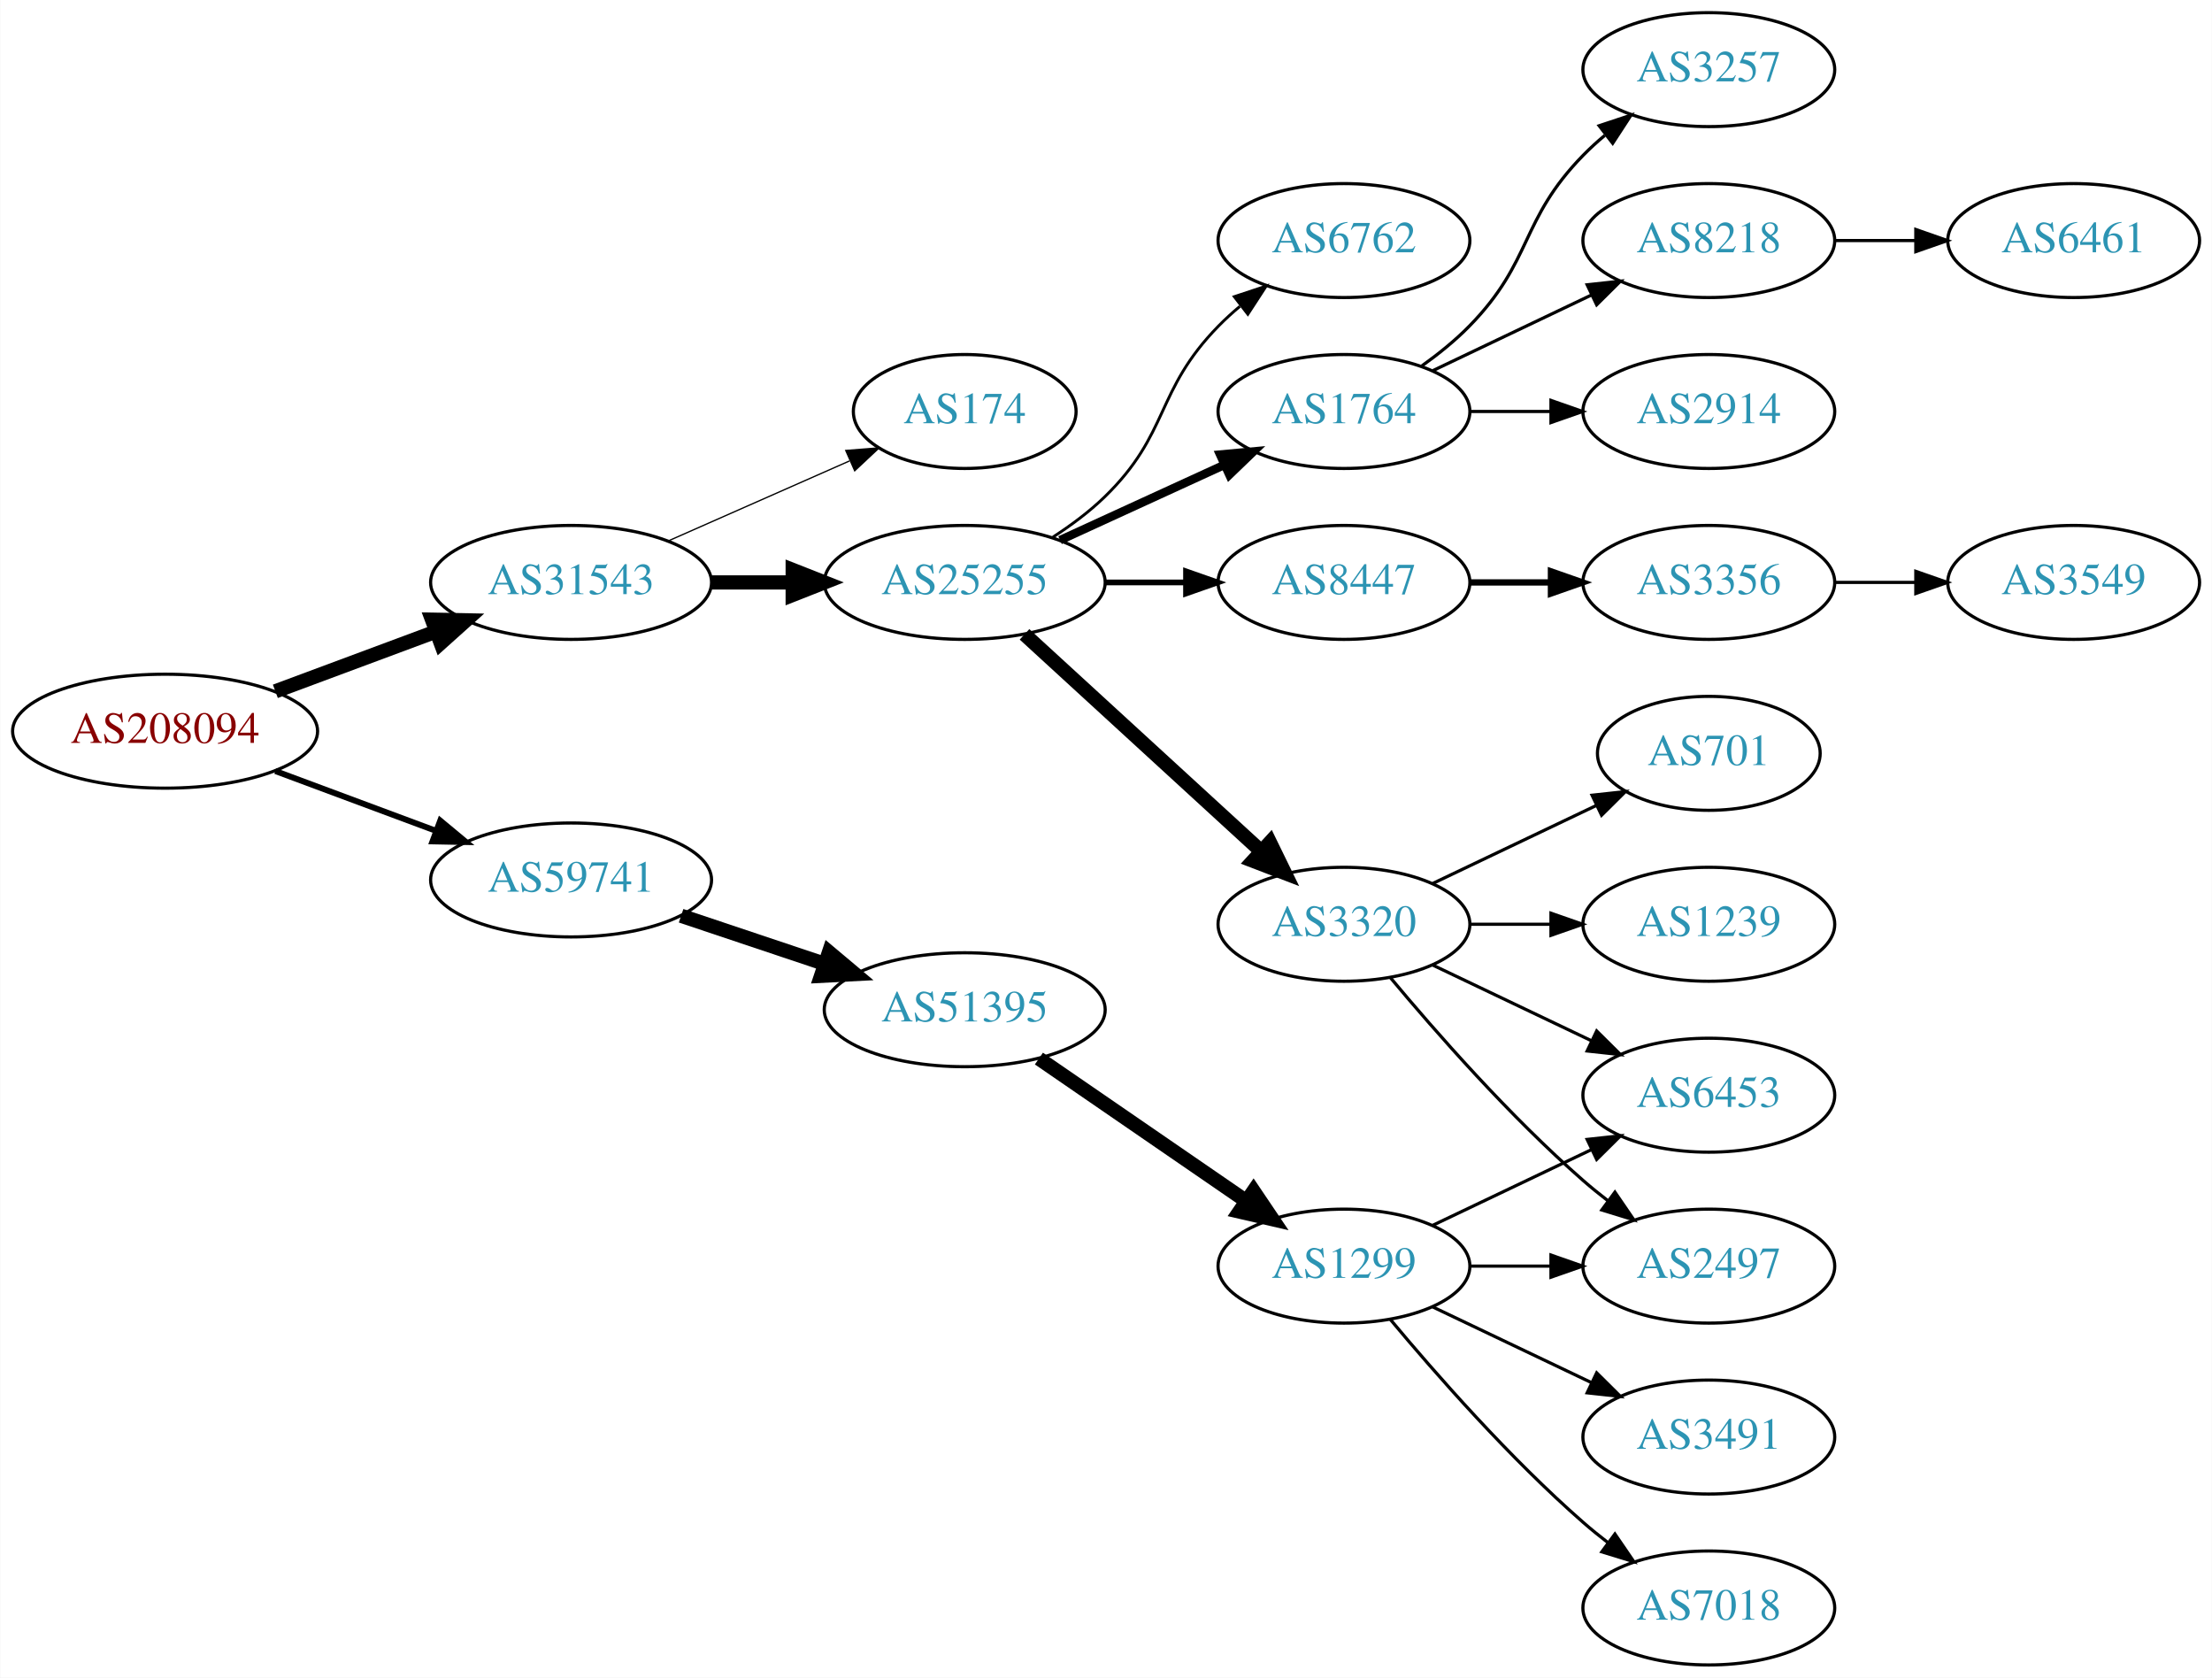
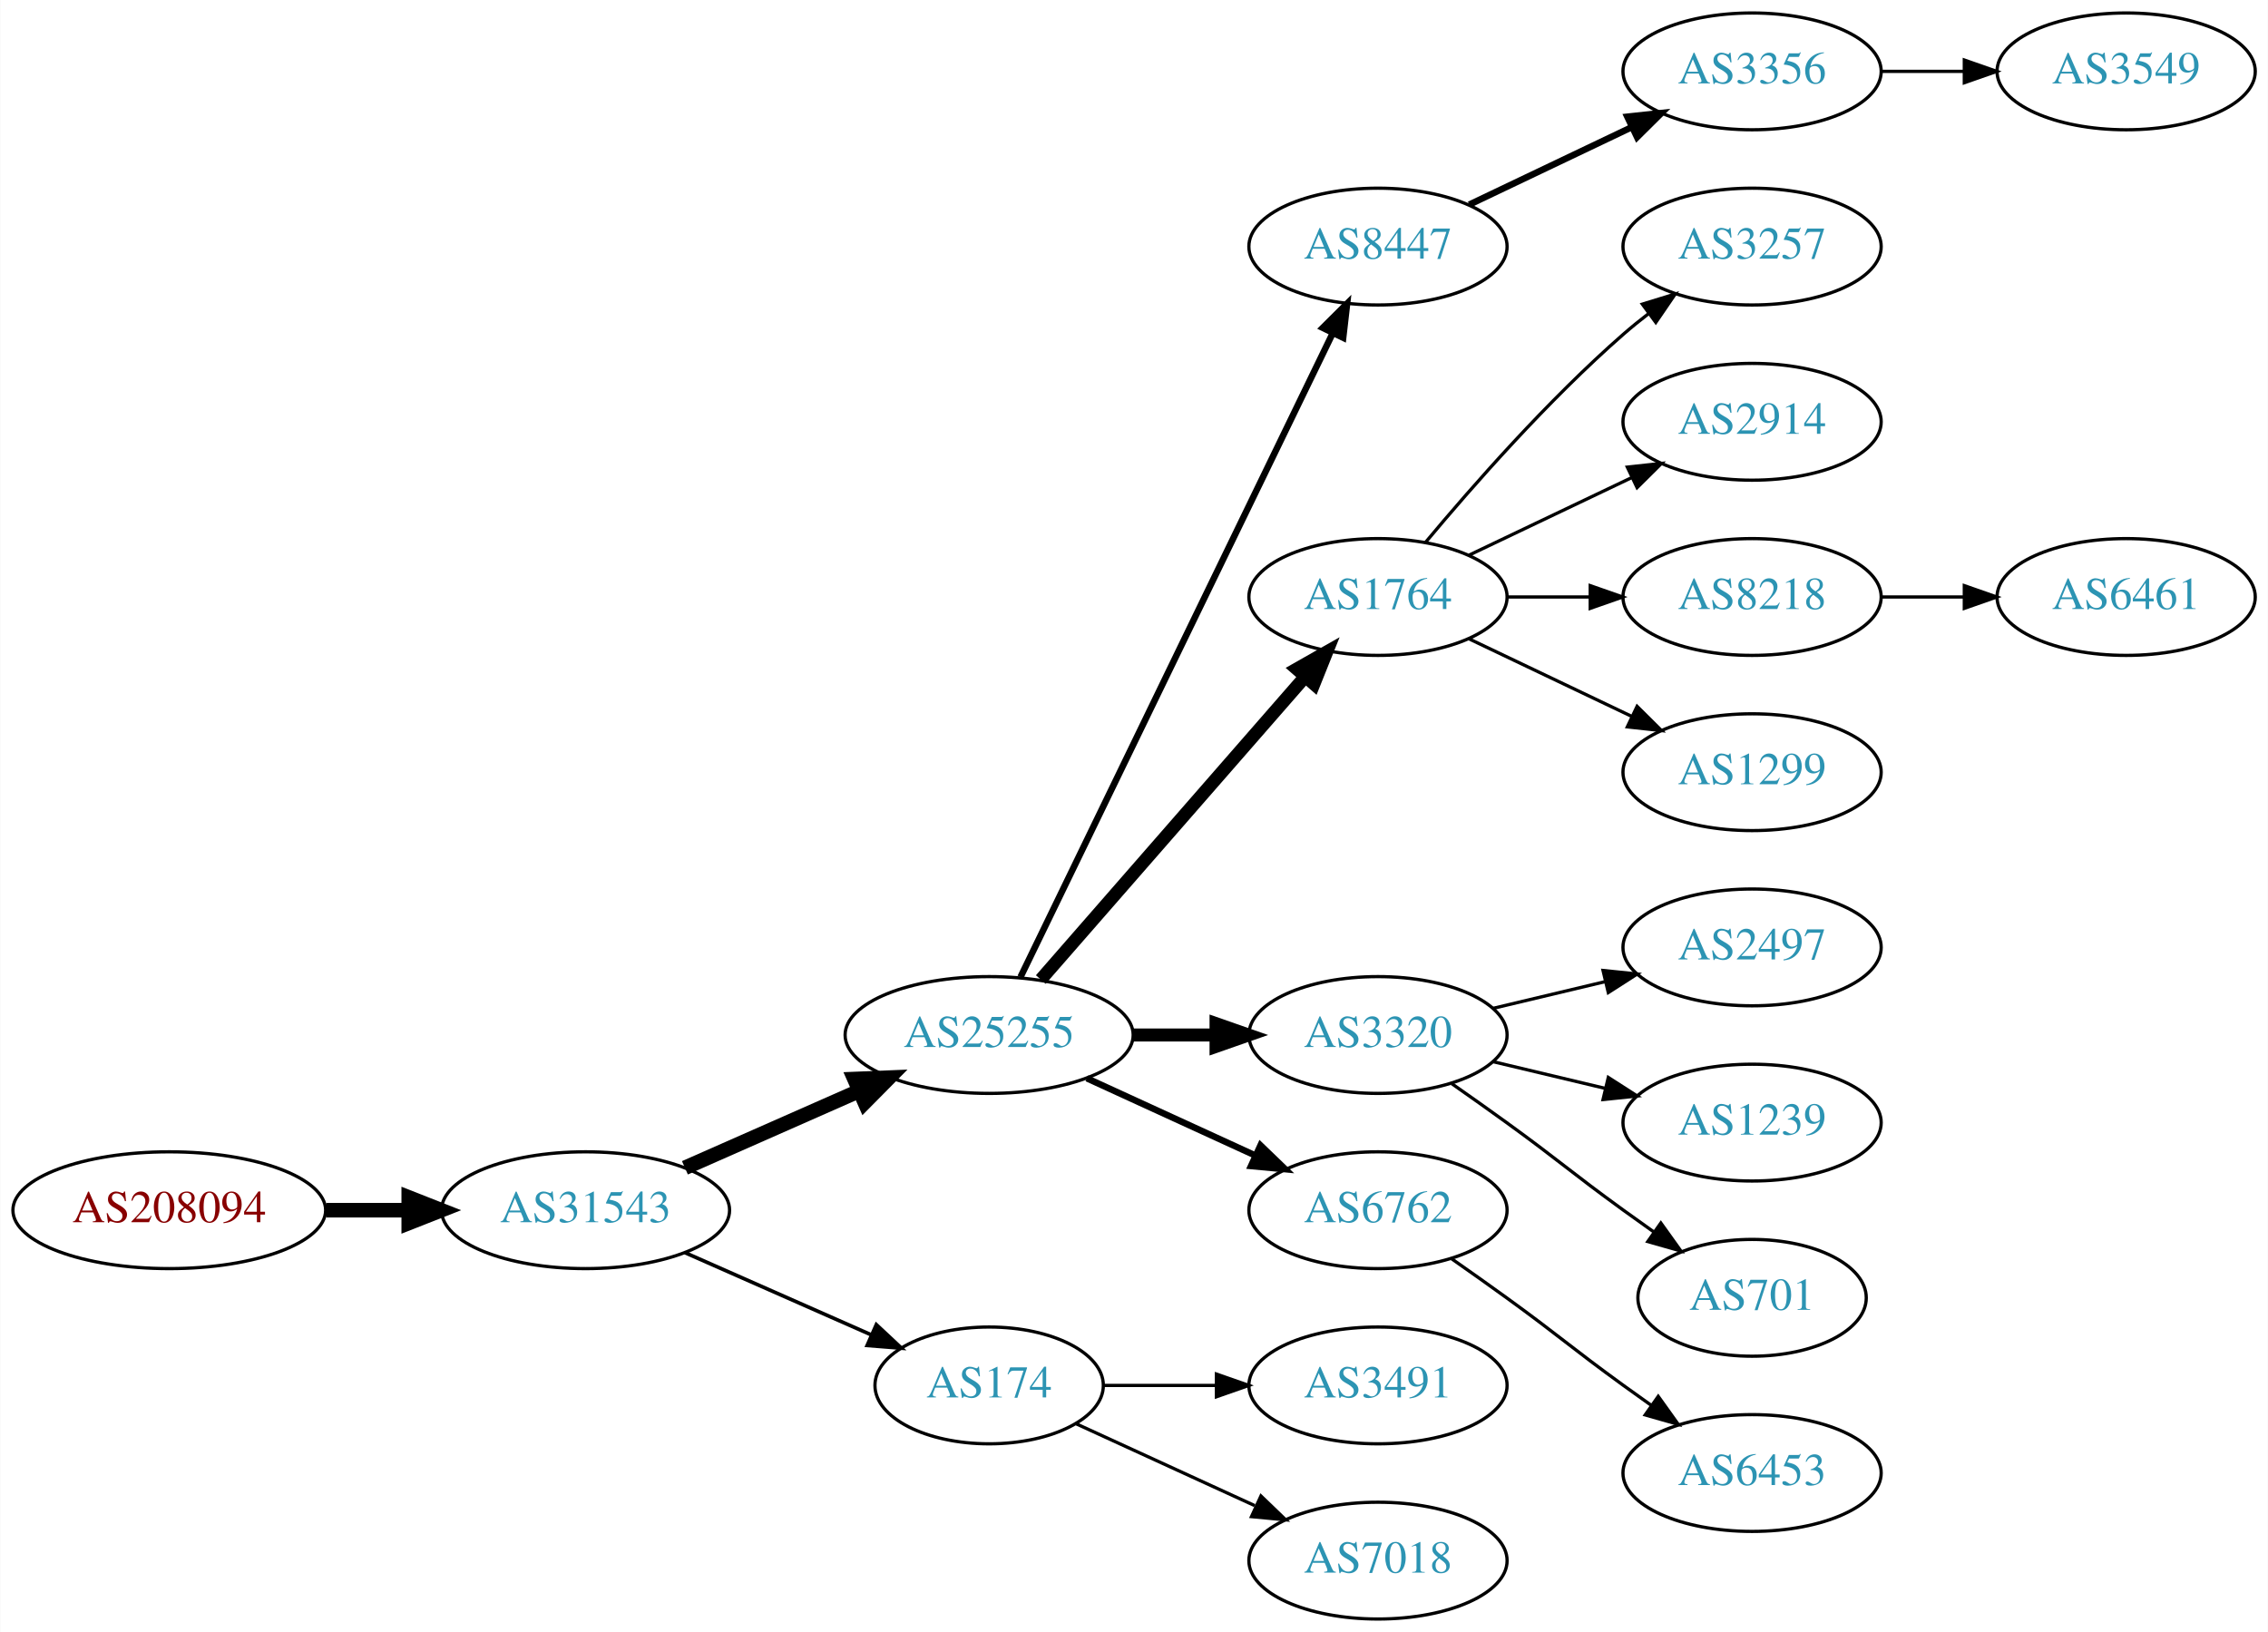
- <svg xmlns="http://www.w3.org/2000/svg" xmlns:xlink="http://www.w3.org/1999/xlink" width="699pt" height="530pt" viewBox="0.00 0.00 698.85 530.00">
-   <g id="graph0" class="graph" transform="scale(1 1) rotate(0) translate(4 526)">
-     <polygon fill="white" stroke="none" points="-4,4 -4,-526 694.855,-526 694.855,4 -4,4" />
+ <svg xmlns="http://www.w3.org/2000/svg" xmlns:xlink="http://www.w3.org/1999/xlink" width="699pt" height="503pt" viewBox="0.00 0.00 698.85 503.00">
+   <g id="graph0" class="graph" transform="scale(1 1) rotate(0) translate(4 499)">
+     <polygon fill="white" stroke="none" points="-4,4 -4,-499 694.855,-499 694.855,4 -4,4" />
    <g id="node1" class="node">
      <g id="a_node1">
        <a xlink:href="/asn/208094" xlink:title="AS208094 ~ EDV-SCHERER [AT]">
-           <ellipse fill="#ffffff" stroke="black" cx="48.096" cy="-295" rx="48.192" ry="18" />
-           <text text-anchor="middle" x="48.096" y="-291.3" font-family="Times,serif" font-size="14.00" fill="#880000">AS208094</text>
+           <ellipse fill="#ffffff" stroke="black" cx="48.096" cy="-126" rx="48.192" ry="18" />
+           <text text-anchor="middle" x="48.096" y="-122.3" font-family="Times,serif" font-size="14.00" fill="#880000">AS208094</text>
        </a>
      </g>
    </g>
    <g id="node2" class="node">
      <g id="a_node2">
        <a xlink:href="/asn/31543" xlink:title="AS31543 ~ myNET gmbh [AT]">
-           <ellipse fill="#ffffff" stroke="black" cx="176.388" cy="-342" rx="44.393" ry="18" />
-           <text text-anchor="middle" x="176.388" y="-338.3" font-family="Times,serif" font-size="14.00" fill="#2c94b3">AS31543</text>
+           <ellipse fill="#ffffff" stroke="black" cx="176.388" cy="-126" rx="44.393" ry="18" />
+           <text text-anchor="middle" x="176.388" y="-122.3" font-family="Times,serif" font-size="14.00" fill="#2c94b3">AS31543</text>
        </a>
      </g>
    </g>
    <g id="edge1" class="edge">
-       <path fill="none" stroke="black" stroke-width="4.5" d="M82.94,-307.595C98.576,-313.414 117.291,-320.379 133.781,-326.516" />
-       <polygon fill="black" stroke="black" stroke-width="4.5" points="132.447,-330.221 143.192,-330.018 135.193,-322.84 132.447,-330.221" />
+       <path fill="none" stroke="black" stroke-width="4.5" d="M96.481,-126C104.742,-126 113.386,-126 121.799,-126" />
+       <polygon fill="black" stroke="black" stroke-width="4.5" points="121.904,-129.938 131.904,-126 121.904,-122.063 121.904,-129.938" />
    </g>
    <g id="node3" class="node">
      <g id="a_node3">
-         <a xlink:href="/asn/59741" xlink:title="AS59741 ~ SinaVPS [CH]">
-           <ellipse fill="#ffffff" stroke="black" cx="176.388" cy="-248" rx="44.393" ry="18" />
-           <text text-anchor="middle" x="176.388" y="-244.3" font-family="Times,serif" font-size="14.00" fill="#2c94b3">AS59741</text>
+         <a xlink:href="/asn/25255" xlink:title="AS25255 ~ ==&gt; TELE2 AUSTRIA &lt;== [AT]">
+           <ellipse fill="#ffffff" stroke="black" cx="300.78" cy="-180" rx="44.393" ry="18" />
+           <text text-anchor="middle" x="300.78" y="-176.3" font-family="Times,serif" font-size="14.00" fill="#2c94b3">AS25255</text>
        </a>
      </g>
    </g>
    <g id="edge2" class="edge">
-       <path fill="none" stroke="black" stroke-width="1.875" d="M82.94,-282.405C98.576,-276.586 117.291,-269.621 133.781,-263.484" />
-       <polygon fill="black" stroke="black" stroke-width="1.875" points="135.041,-266.75 143.192,-259.982 132.599,-260.189 135.041,-266.75" />
+       <path fill="none" stroke="black" stroke-width="4.5" d="M207.015,-139.072C223.132,-146.183 243.272,-155.069 260.664,-162.742" />
+       <polygon fill="black" stroke="black" stroke-width="4.5" points="259.262,-166.427 270.001,-166.861 262.441,-159.222 259.262,-166.427" />
    </g>
    <g id="node4" class="node">
      <g id="a_node4">
-         <a xlink:href="/asn/25255" xlink:title="AS25255 ~ ==&gt; TELE2 AUSTRIA &lt;== [AT]">
-           <ellipse fill="#ffffff" stroke="black" cx="300.78" cy="-342" rx="44.393" ry="18" />
-           <text text-anchor="middle" x="300.78" y="-338.3" font-family="Times,serif" font-size="14.00" fill="#2c94b3">AS25255</text>
+         <a xlink:href="/asn/174" xlink:title="AS174 ~ Cogent Communications [US]">
+           <ellipse fill="#ffffff" stroke="black" cx="300.78" cy="-72" rx="35.194" ry="18" />
+           <text text-anchor="middle" x="300.78" y="-68.3" font-family="Times,serif" font-size="14.00" fill="#2c94b3">AS174</text>
        </a>
      </g>
    </g>
    <g id="edge3" class="edge">
-       <path fill="none" stroke="black" stroke-width="4.5" d="M220.883,-342C229.089,-342 237.761,-342 246.233,-342" />
-       <polygon fill="black" stroke="black" stroke-width="4.5" points="246.424,-345.938 256.424,-342 246.424,-338.063 246.424,-345.938" />
+       <path fill="none" stroke="black" stroke-width="1.125" d="M207.015,-112.928C224.286,-105.308 246.177,-95.65 264.355,-87.629" />
+       <polygon fill="black" stroke="black" stroke-width="1.125" points="266.012,-90.724 273.749,-83.485 263.187,-84.32 266.012,-90.724" />
    </g>
    <g id="node5" class="node">
      <g id="a_node5">
-         <a xlink:href="/asn/174" xlink:title="AS174 ~ Cogent Communications [US]">
-           <ellipse fill="#ffffff" stroke="black" cx="300.78" cy="-396" rx="35.194" ry="18" />
-           <text text-anchor="middle" x="300.78" y="-392.3" font-family="Times,serif" font-size="14.00" fill="#2c94b3">AS174</text>
+         <a xlink:href="/asn/8447" xlink:title="AS8447 ~ A1 Telekom Austria AG [AT]">
+           <ellipse fill="#ffffff" stroke="black" cx="420.622" cy="-423" rx="39.794" ry="18" />
+           <text text-anchor="middle" x="420.622" y="-419.3" font-family="Times,serif" font-size="14.00" fill="#2c94b3">AS8447</text>
        </a>
      </g>
    </g>
    <g id="edge4" class="edge">
-       <path fill="none" stroke="black" stroke-width="0.409" d="M207.015,-355.072C224.286,-362.692 246.177,-372.35 264.355,-380.371" />
-       <polygon fill="black" stroke="black" stroke-width="0.409" points="263.187,-383.68 273.749,-384.515 266.012,-377.276 263.187,-383.68" />
+       <path fill="none" stroke="black" stroke-width="2" d="M310.445,-197.868C330.925,-240.101 382.413,-346.272 406.639,-396.227" />
+       <polygon fill="black" stroke="black" stroke-width="2" points="403.59,-397.963 411.103,-405.433 409.889,-394.908 403.59,-397.963" />
+     </g>
+     <g id="node6" class="node">
+       <g id="a_node6">
+         <a xlink:href="/asn/1764" xlink:title="AS1764 ~ NEXTLAYER-AS [AT]">
+           <ellipse fill="#ffffff" stroke="black" cx="420.622" cy="-315" rx="39.794" ry="18" />
+           <text text-anchor="middle" x="420.622" y="-311.3" font-family="Times,serif" font-size="14.00" fill="#2c94b3">AS1764</text>
+         </a>
+       </g>
+     </g>
+     <g id="edge5" class="edge">
+       <path fill="none" stroke="black" stroke-width="4" d="M316.705,-197.098C337.247,-220.631 374.366,-263.155 397.963,-290.187" />
+       <polygon fill="black" stroke="black" stroke-width="4" points="395.606,-292.809 404.819,-298.041 400.879,-288.206 395.606,-292.809" />
+     </g>
+     <g id="node7" class="node">
+       <g id="a_node7">
+         <a xlink:href="/asn/3320" xlink:title="AS3320 ~ DTAG [DE]">
+           <ellipse fill="#ffffff" stroke="black" cx="420.622" cy="-180" rx="39.794" ry="18" />
+           <text text-anchor="middle" x="420.622" y="-176.3" font-family="Times,serif" font-size="14.00" fill="#2c94b3">AS3320</text>
+         </a>
+       </g>
+     </g>
+     <g id="edge6" class="edge">
+       <path fill="none" stroke="black" stroke-width="4" d="M344.991,-180C353.303,-180 362.066,-180 370.548,-180" />
+       <polygon fill="black" stroke="black" stroke-width="4" points="370.707,-183.5 380.707,-180 370.707,-176.5 370.707,-183.5" />
+     </g>
+     <g id="node8" class="node">
+       <g id="a_node8">
+         <a xlink:href="/asn/6762" xlink:title="AS6762 ~ TELECOM ITALIA SPARKLE S.p.A. [IT]">
+           <ellipse fill="#ffffff" stroke="black" cx="420.622" cy="-126" rx="39.794" ry="18" />
+           <text text-anchor="middle" x="420.622" y="-122.3" font-family="Times,serif" font-size="14.00" fill="#2c94b3">AS6762</text>
+         </a>
+       </g>
+     </g>
+     <g id="edge7" class="edge">
+       <path fill="none" stroke="black" stroke-width="2" d="M330.909,-166.652C346.521,-159.498 365.918,-150.609 382.59,-142.97" />
+       <polygon fill="black" stroke="black" stroke-width="2" points="384.409,-145.986 392.042,-138.638 381.493,-139.622 384.409,-145.986" />
+     </g>
+     <g id="node18" class="node">
+       <g id="a_node18">
+         <a xlink:href="/asn/3491" xlink:title="AS3491 ~ PCCW Global, Inc. [US]">
+           <ellipse fill="#ffffff" stroke="black" cx="420.622" cy="-72" rx="39.794" ry="18" />
+           <text text-anchor="middle" x="420.622" y="-68.3" font-family="Times,serif" font-size="14.00" fill="#2c94b3">AS3491</text>
+         </a>
+       </g>
+     </g>
+     <g id="edge17" class="edge">
+       <path fill="none" stroke="black" d="M336.181,-72C347.005,-72 359.173,-72 370.8,-72" />
+       <polygon fill="black" stroke="black" points="370.831,-75.5 380.831,-72 370.831,-68.5 370.831,-75.5" />
+     </g>
+     <g id="node19" class="node">
+       <g id="a_node19">
+         <a xlink:href="/asn/7018" xlink:title="AS7018 ~ AT&amp;T Services, Inc. [US]">
+           <ellipse fill="#ffffff" stroke="black" cx="420.622" cy="-18" rx="39.794" ry="18" />
+           <text text-anchor="middle" x="420.622" y="-14.3" font-family="Times,serif" font-size="14.00" fill="#2c94b3">AS7018</text>
+         </a>
+       </g>
+     </g>
+     <g id="edge18" class="edge">
+       <path fill="none" stroke="black" d="M327.641,-60.15C343.761,-52.762 364.764,-43.138 382.629,-34.952" />
+       <polygon fill="black" stroke="black" points="384.548,-37.923 392.18,-30.575 381.631,-31.559 384.548,-37.923" />
+     </g>
+     <g id="node9" class="node">
+       <g id="a_node9">
+         <a xlink:href="/asn/3356" xlink:title="AS3356 ~ Level 3 Parent, LLC [US]">
+           <ellipse fill="#ffffff" stroke="black" cx="535.915" cy="-477" rx="39.794" ry="18" />
+           <text text-anchor="middle" x="535.915" y="-473.3" font-family="Times,serif" font-size="14.00" fill="#2c94b3">AS3356</text>
+         </a>
+       </g>
+     </g>
+     <g id="edge8" class="edge">
+       <path fill="none" stroke="black" stroke-width="2" d="M448.759,-435.934C463.753,-443.081 482.574,-452.052 498.797,-459.785" />
+       <polygon fill="black" stroke="black" stroke-width="2" points="497.467,-463.028 508,-464.171 500.479,-456.709 497.467,-463.028" />
+     </g>
+     <g id="node11" class="node">
+       <g id="a_node11">
+         <a xlink:href="/asn/3257" xlink:title="AS3257 ~ GTT [DE]">
+           <ellipse fill="#ffffff" stroke="black" cx="535.915" cy="-423" rx="39.794" ry="18" />
+           <text text-anchor="middle" x="535.915" y="-419.3" font-family="Times,serif" font-size="14.00" fill="#2c94b3">AS3257</text>
+         </a>
+       </g>
+     </g>
+     <g id="edge10" class="edge">
+       <path fill="none" stroke="black" d="M435.252,-331.817C449.535,-348.929 473.081,-375.745 496.269,-396 498.734,-398.154 501.373,-400.294 504.07,-402.372" />
+       <polygon fill="black" stroke="black" points="502.095,-405.264 512.225,-408.37 506.244,-399.625 502.095,-405.264" />
+     </g>
+     <g id="node12" class="node">
+       <g id="a_node12">
+         <a xlink:href="/asn/2914" xlink:title="AS2914 ~ NTT America, Inc. [US]">
+           <ellipse fill="#ffffff" stroke="black" cx="535.915" cy="-369" rx="39.794" ry="18" />
+           <text text-anchor="middle" x="535.915" y="-365.3" font-family="Times,serif" font-size="14.00" fill="#2c94b3">AS2914</text>
+         </a>
+       </g>
+     </g>
+     <g id="edge11" class="edge">
+       <path fill="none" stroke="black" d="M448.759,-327.934C463.753,-335.081 482.574,-344.052 498.797,-351.785" />
+       <polygon fill="black" stroke="black" points="497.467,-355.028 508,-356.171 500.479,-348.709 497.467,-355.028" />
+     </g>
+     <g id="node13" class="node">
+       <g id="a_node13">
+         <a xlink:href="/asn/8218" xlink:title="AS8218 ~ legacy Neotelecoms [FR]">
+           <ellipse fill="#ffffff" stroke="black" cx="535.915" cy="-315" rx="39.794" ry="18" />
+           <text text-anchor="middle" x="535.915" y="-311.3" font-family="Times,serif" font-size="14.00" fill="#2c94b3">AS8218</text>
+         </a>
+       </g>
+     </g>
+     <g id="edge12" class="edge">
+       <path fill="none" stroke="black" d="M460.294,-315C468.497,-315 477.261,-315 485.794,-315" />
+       <polygon fill="black" stroke="black" points="486.033,-318.5 496.033,-315 486.033,-311.5 486.033,-318.5" />
+     </g>
+     <g id="node14" class="node">
+       <g id="a_node14">
+         <a xlink:href="/asn/1299" xlink:title="AS1299 ~ Telia Carrier [EU]">
+           <ellipse fill="#ffffff" stroke="black" cx="535.915" cy="-261" rx="39.794" ry="18" />
+           <text text-anchor="middle" x="535.915" y="-257.3" font-family="Times,serif" font-size="14.00" fill="#2c94b3">AS1299</text>
+         </a>
+       </g>
+     </g>
+     <g id="edge13" class="edge">
+       <path fill="none" stroke="black" d="M448.759,-302.066C463.753,-294.919 482.574,-285.948 498.797,-278.215" />
+       <polygon fill="black" stroke="black" points="500.479,-281.291 508,-273.829 497.467,-274.972 500.479,-281.291" />
+     </g>
+     <g id="node15" class="node">
+       <g id="a_node15">
+         <a xlink:href="/asn/2497" xlink:title="AS2497 ~ Internet Initiative Japan Inc. [JP]">
+           <ellipse fill="#ffffff" stroke="black" cx="535.915" cy="-207" rx="39.794" ry="18" />
+           <text text-anchor="middle" x="535.915" y="-203.3" font-family="Times,serif" font-size="14.00" fill="#2c94b3">AS2497</text>
+         </a>
+       </g>
+     </g>
+     <g id="edge14" class="edge">
+       <path fill="none" stroke="black" d="M456.229,-188.248C467.101,-190.838 479.255,-193.735 490.698,-196.462" />
+       <polygon fill="black" stroke="black" points="489.981,-199.889 500.52,-198.803 491.604,-193.08 489.981,-199.889" />
+     </g>
+     <g id="node16" class="node">
+       <g id="a_node16">
+         <a xlink:href="/asn/1239" xlink:title="AS1239 ~ Sprint [US]">
+           <ellipse fill="#ffffff" stroke="black" cx="535.915" cy="-153" rx="39.794" ry="18" />
+           <text text-anchor="middle" x="535.915" y="-149.3" font-family="Times,serif" font-size="14.00" fill="#2c94b3">AS1239</text>
+         </a>
+       </g>
+     </g>
+     <g id="edge15" class="edge">
+       <path fill="none" stroke="black" d="M456.229,-171.752C467.101,-169.162 479.255,-166.265 490.698,-163.538" />
+       <polygon fill="black" stroke="black" points="491.604,-166.92 500.52,-161.197 489.981,-160.111 491.604,-166.92" />
+     </g>
+     <g id="node17" class="node">
+       <g id="a_node17">
+         <a xlink:href="/asn/701" xlink:title="AS701 ~ UUNET [US]">
+           <ellipse fill="#ffffff" stroke="black" cx="535.915" cy="-99" rx="35.194" ry="18" />
+           <text text-anchor="middle" x="535.915" y="-95.3" font-family="Times,serif" font-size="14.00" fill="#2c94b3">AS701</text>
+         </a>
+       </g>
+     </g>
+     <g id="edge16" class="edge">
+       <path fill="none" stroke="black" d="M443.379,-164.991C448.914,-161.121 454.833,-156.936 460.269,-153 476.469,-141.271 480.069,-137.729 496.269,-126 499.298,-123.807 502.476,-121.537 505.655,-119.287" />
+       <polygon fill="black" stroke="black" points="507.797,-122.059 513.965,-113.445 503.771,-116.333 507.797,-122.059" />
    </g>
    <g id="node20" class="node">
      <g id="a_node20">
-         <a xlink:href="/asn/51395" xlink:title="AS51395 ~ Datasource AG [CH]">
-           <ellipse fill="#ffffff" stroke="black" cx="300.78" cy="-207" rx="44.393" ry="18" />
-           <text text-anchor="middle" x="300.78" y="-203.3" font-family="Times,serif" font-size="14.00" fill="#2c94b3">AS51395</text>
+         <a xlink:href="/asn/6453" xlink:title="AS6453 ~ TATA COMMUNICATIONS (AMERICA) INC [US]">
+           <ellipse fill="#ffffff" stroke="black" cx="535.915" cy="-45" rx="39.794" ry="18" />
+           <text text-anchor="middle" x="535.915" y="-41.3" font-family="Times,serif" font-size="14.00" fill="#2c94b3">AS6453</text>
        </a>
      </g>
    </g>
    <g id="edge19" class="edge">
-       <path fill="none" stroke="black" stroke-width="4.5" d="M211.156,-236.688C225.202,-231.983 241.679,-226.463 256.59,-221.468" />
-       <polygon fill="black" stroke="black" stroke-width="4.5" points="257.89,-225.185 266.122,-218.275 255.389,-217.718 257.89,-225.185" />
-     </g>
-     <g id="node6" class="node">
-       <g id="a_node6">
-         <a xlink:href="/asn/3320" xlink:title="AS3320 ~ DTAG [DE]">
-           <ellipse fill="#ffffff" stroke="black" cx="420.622" cy="-234" rx="39.794" ry="18" />
-           <text text-anchor="middle" x="420.622" y="-230.3" font-family="Times,serif" font-size="14.00" fill="#2c94b3">AS3320</text>
-         </a>
-       </g>
-     </g>
-     <g id="edge5" class="edge">
-       <path fill="none" stroke="black" stroke-width="4.5" d="M319.677,-325.597C339.606,-307.333 371.963,-277.678 394.44,-257.079" />
-       <polygon fill="black" stroke="black" stroke-width="4.5" points="397.23,-259.863 401.942,-250.203 391.91,-254.057 397.23,-259.863" />
-     </g>
-     <g id="node7" class="node">
-       <g id="a_node7">
-         <a xlink:href="/asn/6762" xlink:title="AS6762 ~ TELECOM ITALIA SPARKLE S.p.A. [IT]">
-           <ellipse fill="#ffffff" stroke="black" cx="420.622" cy="-450" rx="39.794" ry="18" />
-           <text text-anchor="middle" x="420.622" y="-446.3" font-family="Times,serif" font-size="14.00" fill="#2c94b3">AS6762</text>
-         </a>
-       </g>
-     </g>
-     <g id="edge6" class="edge">
-       <path fill="none" stroke="black" stroke-width="0.9" d="M328.663,-356.329C334.388,-360.036 340.154,-364.318 344.976,-369 365.669,-389.094 360.803,-402.383 380.976,-423 383.069,-425.139 385.352,-427.218 387.729,-429.21" />
-       <polygon fill="black" stroke="black" stroke-width="0.9" points="385.972,-432.275 396.028,-435.611 390.247,-426.732 385.972,-432.275" />
-     </g>
-     <g id="node8" class="node">
-       <g id="a_node8">
-         <a xlink:href="/asn/1764" xlink:title="AS1764 ~ NEXTLAYER-AS [AT]">
-           <ellipse fill="#ffffff" stroke="black" cx="420.622" cy="-396" rx="39.794" ry="18" />
-           <text text-anchor="middle" x="420.622" y="-392.3" font-family="Times,serif" font-size="14.00" fill="#2c94b3">AS1764</text>
-         </a>
-       </g>
-     </g>
-     <g id="edge7" class="edge">
-       <path fill="none" stroke="black" stroke-width="2.7" d="M330.909,-355.348C346.521,-362.502 365.918,-371.391 382.59,-379.03" />
-       <polygon fill="black" stroke="black" stroke-width="2.7" points="381.493,-382.378 392.042,-383.362 384.409,-376.014 381.493,-382.378" />
-     </g>
-     <g id="node9" class="node">
-       <g id="a_node9">
-         <a xlink:href="/asn/8447" xlink:title="AS8447 ~ A1 Telekom Austria AG [AT]">
-           <ellipse fill="#ffffff" stroke="black" cx="420.622" cy="-342" rx="39.794" ry="18" />
-           <text text-anchor="middle" x="420.622" y="-338.3" font-family="Times,serif" font-size="14.00" fill="#2c94b3">AS8447</text>
-         </a>
-       </g>
-     </g>
-     <g id="edge8" class="edge">
-       <path fill="none" stroke="black" stroke-width="1.8" d="M344.991,-342C353.303,-342 362.066,-342 370.548,-342" />
-       <polygon fill="black" stroke="black" stroke-width="1.8" points="370.707,-345.5 380.707,-342 370.707,-338.5 370.707,-345.5" />
+       <path fill="none" stroke="black" d="M443.379,-110.991C448.914,-107.121 454.833,-102.936 460.269,-99 476.469,-87.271 480.069,-83.729 496.269,-72 499.072,-69.971 502.003,-67.875 504.944,-65.79" />
+       <polygon fill="black" stroke="black" points="506.995,-68.627 513.158,-60.009 502.966,-62.903 506.995,-68.627" />
    </g>
    <g id="node10" class="node">
      <g id="a_node10">
-         <a xlink:href="/asn/6453" xlink:title="AS6453 ~ TATA COMMUNICATIONS (AMERICA) INC [US]">
-           <ellipse fill="#ffffff" stroke="black" cx="535.915" cy="-180" rx="39.794" ry="18" />
-           <text text-anchor="middle" x="535.915" y="-176.3" font-family="Times,serif" font-size="14.00" fill="#2c94b3">AS6453</text>
+         <a xlink:href="/asn/3549" xlink:title="AS3549 ~ Level 3 Parent, LLC [US]">
+           <ellipse fill="#ffffff" stroke="black" cx="651.208" cy="-477" rx="39.794" ry="18" />
+           <text text-anchor="middle" x="651.208" y="-473.3" font-family="Times,serif" font-size="14.00" fill="#2c94b3">AS3549</text>
        </a>
      </g>
    </g>
    <g id="edge9" class="edge">
-       <path fill="none" stroke="black" d="M448.759,-221.066C463.753,-213.919 482.574,-204.948 498.797,-197.215" />
-       <polygon fill="black" stroke="black" points="500.479,-200.291 508,-192.829 497.467,-193.972 500.479,-200.291" />
-     </g>
-     <g id="node11" class="node">
-       <g id="a_node11">
-         <a xlink:href="/asn/701" xlink:title="AS701 ~ UUNET [US]">
-           <ellipse fill="#ffffff" stroke="black" cx="535.915" cy="-288" rx="35.194" ry="18" />
-           <text text-anchor="middle" x="535.915" y="-284.3" font-family="Times,serif" font-size="14.00" fill="#2c94b3">AS701</text>
-         </a>
-       </g>
-     </g>
-     <g id="edge10" class="edge">
-       <path fill="none" stroke="black" d="M448.759,-246.934C464.19,-254.29 483.676,-263.577 500.211,-271.459" />
-       <polygon fill="black" stroke="black" points="499.02,-274.768 509.553,-275.911 502.032,-268.449 499.02,-274.768" />
-     </g>
-     <g id="node12" class="node">
-       <g id="a_node12">
-         <a xlink:href="/asn/1239" xlink:title="AS1239 ~ Sprint [US]">
-           <ellipse fill="#ffffff" stroke="black" cx="535.915" cy="-234" rx="39.794" ry="18" />
-           <text text-anchor="middle" x="535.915" y="-230.3" font-family="Times,serif" font-size="14.00" fill="#2c94b3">AS1239</text>
-         </a>
-       </g>
-     </g>
-     <g id="edge11" class="edge">
-       <path fill="none" stroke="black" d="M460.294,-234C468.497,-234 477.261,-234 485.794,-234" />
-       <polygon fill="black" stroke="black" points="486.033,-237.5 496.033,-234 486.033,-230.5 486.033,-237.5" />
-     </g>
-     <g id="node13" class="node">
-       <g id="a_node13">
-         <a xlink:href="/asn/2497" xlink:title="AS2497 ~ Internet Initiative Japan Inc. [JP]">
-           <ellipse fill="#ffffff" stroke="black" cx="535.915" cy="-126" rx="39.794" ry="18" />
-           <text text-anchor="middle" x="535.915" y="-122.3" font-family="Times,serif" font-size="14.00" fill="#2c94b3">AS2497</text>
-         </a>
-       </g>
-     </g>
-     <g id="edge12" class="edge">
-       <path fill="none" stroke="black" d="M435.252,-217.183C449.535,-200.071 473.081,-173.255 496.269,-153 498.734,-150.846 501.373,-148.706 504.07,-146.628" />
-       <polygon fill="black" stroke="black" points="506.244,-149.375 512.225,-140.63 502.095,-143.736 506.244,-149.375" />
-     </g>
-     <g id="node14" class="node">
-       <g id="a_node14">
-         <a xlink:href="/asn/2914" xlink:title="AS2914 ~ NTT America, Inc. [US]">
-           <ellipse fill="#ffffff" stroke="black" cx="535.915" cy="-396" rx="39.794" ry="18" />
-           <text text-anchor="middle" x="535.915" y="-392.3" font-family="Times,serif" font-size="14.00" fill="#2c94b3">AS2914</text>
-         </a>
-       </g>
-     </g>
-     <g id="edge13" class="edge">
-       <path fill="none" stroke="black" d="M460.294,-396C468.497,-396 477.261,-396 485.794,-396" />
-       <polygon fill="black" stroke="black" points="486.033,-399.5 496.033,-396 486.033,-392.5 486.033,-399.5" />
-     </g>
-     <g id="node15" class="node">
-       <g id="a_node15">
-         <a xlink:href="/asn/3257" xlink:title="AS3257 ~ GTT [DE]">
-           <ellipse fill="#ffffff" stroke="black" cx="535.915" cy="-504" rx="39.794" ry="18" />
-           <text text-anchor="middle" x="535.915" y="-500.3" font-family="Times,serif" font-size="14.00" fill="#2c94b3">AS3257</text>
-         </a>
-       </g>
-     </g>
-     <g id="edge14" class="edge">
-       <path fill="none" stroke="black" d="M445.216,-410.389C450.472,-414.148 455.804,-418.437 460.269,-423 480.441,-443.617 476.096,-456.383 496.269,-477 498.362,-479.139 500.645,-481.218 503.022,-483.21" />
-       <polygon fill="black" stroke="black" points="501.265,-486.275 511.321,-489.611 505.54,-480.732 501.265,-486.275" />
-     </g>
-     <g id="node16" class="node">
-       <g id="a_node16">
-         <a xlink:href="/asn/8218" xlink:title="AS8218 ~ legacy Neotelecoms [FR]">
-           <ellipse fill="#ffffff" stroke="black" cx="535.915" cy="-450" rx="39.794" ry="18" />
-           <text text-anchor="middle" x="535.915" y="-446.3" font-family="Times,serif" font-size="14.00" fill="#2c94b3">AS8218</text>
-         </a>
-       </g>
-     </g>
-     <g id="edge15" class="edge">
-       <path fill="none" stroke="black" d="M448.759,-408.934C463.753,-416.081 482.574,-425.052 498.797,-432.785" />
-       <polygon fill="black" stroke="black" points="497.467,-436.028 508,-437.171 500.479,-429.709 497.467,-436.028" />
-     </g>
-     <g id="node18" class="node">
-       <g id="a_node18">
-         <a xlink:href="/asn/3356" xlink:title="AS3356 ~ Level 3 Parent, LLC [US]">
-           <ellipse fill="#ffffff" stroke="black" cx="535.915" cy="-342" rx="39.794" ry="18" />
-           <text text-anchor="middle" x="535.915" y="-338.3" font-family="Times,serif" font-size="14.00" fill="#2c94b3">AS3356</text>
-         </a>
-       </g>
-     </g>
-     <g id="edge17" class="edge">
-       <path fill="none" stroke="black" stroke-width="2" d="M460.294,-342C468.497,-342 477.261,-342 485.794,-342" />
-       <polygon fill="black" stroke="black" stroke-width="2" points="486.033,-345.5 496.033,-342 486.033,-338.5 486.033,-345.5" />
-     </g>
-     <g id="node17" class="node">
-       <g id="a_node17">
-         <a xlink:href="/asn/6461" xlink:title="AS6461 ~ Zayo Bandwidth [US]">
-           <ellipse fill="#ffffff" stroke="black" cx="651.208" cy="-450" rx="39.794" ry="18" />
-           <text text-anchor="middle" x="651.208" y="-446.3" font-family="Times,serif" font-size="14.00" fill="#2c94b3">AS6461</text>
-         </a>
-       </g>
-     </g>
-     <g id="edge16" class="edge">
-       <path fill="none" stroke="black" d="M575.587,-450C583.79,-450 592.554,-450 601.087,-450" />
-       <polygon fill="black" stroke="black" points="601.326,-453.5 611.326,-450 601.326,-446.5 601.326,-453.5" />
-     </g>
-     <g id="node19" class="node">
-       <g id="a_node19">
-         <a xlink:href="/asn/3549" xlink:title="AS3549 ~ Level 3 Parent, LLC [US]">
-           <ellipse fill="#ffffff" stroke="black" cx="651.208" cy="-342" rx="39.794" ry="18" />
-           <text text-anchor="middle" x="651.208" y="-338.3" font-family="Times,serif" font-size="14.00" fill="#2c94b3">AS3549</text>
-         </a>
-       </g>
-     </g>
-     <g id="edge18" class="edge">
-       <path fill="none" stroke="black" d="M575.587,-342C583.79,-342 592.554,-342 601.087,-342" />
-       <polygon fill="black" stroke="black" points="601.326,-345.5 611.326,-342 601.326,-338.5 601.326,-345.5" />
+       <path fill="none" stroke="black" d="M575.587,-477C583.79,-477 592.554,-477 601.087,-477" />
+       <polygon fill="black" stroke="black" points="601.326,-480.5 611.326,-477 601.326,-473.5 601.326,-480.5" />
    </g>
    <g id="node21" class="node">
      <g id="a_node21">
-         <a xlink:href="/asn/1299" xlink:title="AS1299 ~ Telia Carrier [EU]">
-           <ellipse fill="#ffffff" stroke="black" cx="420.622" cy="-126" rx="39.794" ry="18" />
-           <text text-anchor="middle" x="420.622" y="-122.3" font-family="Times,serif" font-size="14.00" fill="#2c94b3">AS1299</text>
+         <a xlink:href="/asn/6461" xlink:title="AS6461 ~ Zayo Bandwidth [US]">
+           <ellipse fill="#ffffff" stroke="black" cx="651.208" cy="-315" rx="39.794" ry="18" />
+           <text text-anchor="middle" x="651.208" y="-311.3" font-family="Times,serif" font-size="14.00" fill="#2c94b3">AS6461</text>
        </a>
      </g>
    </g>
    <g id="edge20" class="edge">
-       <path fill="none" stroke="black" stroke-width="4.5" d="M324.222,-191.574C342.804,-178.802 369.365,-160.545 389.744,-146.537" />
-       <polygon fill="black" stroke="black" stroke-width="4.5" points="392.048,-149.731 398.058,-140.822 387.587,-143.242 392.048,-149.731" />
-     </g>
-     <g id="edge22" class="edge">
-       <path fill="none" stroke="black" d="M448.759,-138.934C463.753,-146.081 482.574,-155.052 498.797,-162.785" />
-       <polygon fill="black" stroke="black" points="497.467,-166.028 508,-167.171 500.479,-159.709 497.467,-166.028" />
-     </g>
-     <g id="edge23" class="edge">
-       <path fill="none" stroke="black" d="M460.294,-126C468.497,-126 477.261,-126 485.794,-126" />
-       <polygon fill="black" stroke="black" points="486.033,-129.5 496.033,-126 486.033,-122.5 486.033,-129.5" />
-     </g>
-     <g id="node22" class="node">
-       <g id="a_node22">
-         <a xlink:href="/asn/3491" xlink:title="AS3491 ~ PCCW Global, Inc. [US]">
-           <ellipse fill="#ffffff" stroke="black" cx="535.915" cy="-72" rx="39.794" ry="18" />
-           <text text-anchor="middle" x="535.915" y="-68.3" font-family="Times,serif" font-size="14.00" fill="#2c94b3">AS3491</text>
-         </a>
-       </g>
-     </g>
-     <g id="edge21" class="edge">
-       <path fill="none" stroke="black" d="M448.759,-113.066C463.753,-105.919 482.574,-96.948 498.797,-89.215" />
-       <polygon fill="black" stroke="black" points="500.479,-92.291 508,-84.829 497.467,-85.972 500.479,-92.291" />
-     </g>
-     <g id="node23" class="node">
-       <g id="a_node23">
-         <a xlink:href="/asn/7018" xlink:title="AS7018 ~ AT&amp;T Services, Inc. [US]">
-           <ellipse fill="#ffffff" stroke="black" cx="535.915" cy="-18" rx="39.794" ry="18" />
-           <text text-anchor="middle" x="535.915" y="-14.3" font-family="Times,serif" font-size="14.00" fill="#2c94b3">AS7018</text>
-         </a>
-       </g>
-     </g>
-     <g id="edge24" class="edge">
-       <path fill="none" stroke="black" d="M435.252,-109.183C449.535,-92.071 473.081,-65.255 496.269,-45 498.734,-42.846 501.373,-40.706 504.07,-38.628" />
-       <polygon fill="black" stroke="black" points="506.244,-41.375 512.225,-32.63 502.095,-35.736 506.244,-41.375" />
+       <path fill="none" stroke="black" d="M575.587,-315C583.79,-315 592.554,-315 601.087,-315" />
+       <polygon fill="black" stroke="black" points="601.326,-318.5 611.326,-315 601.326,-311.5 601.326,-318.5" />
    </g>
  </g>
</svg>
